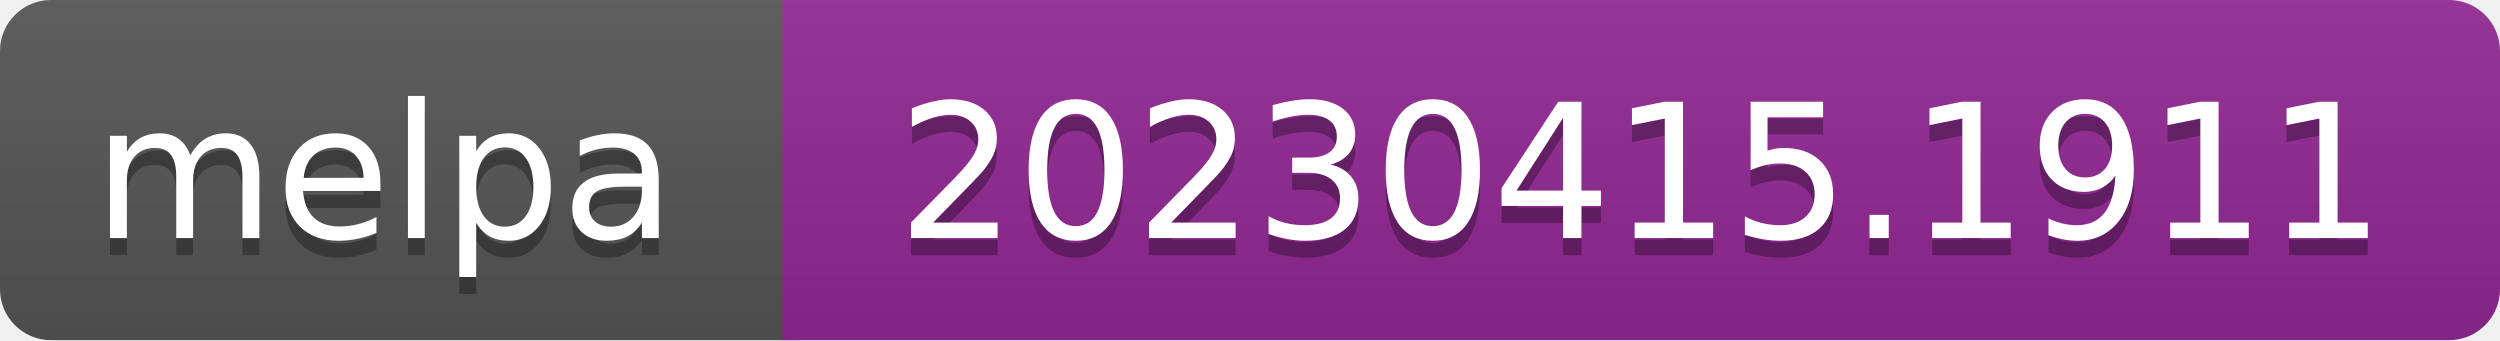
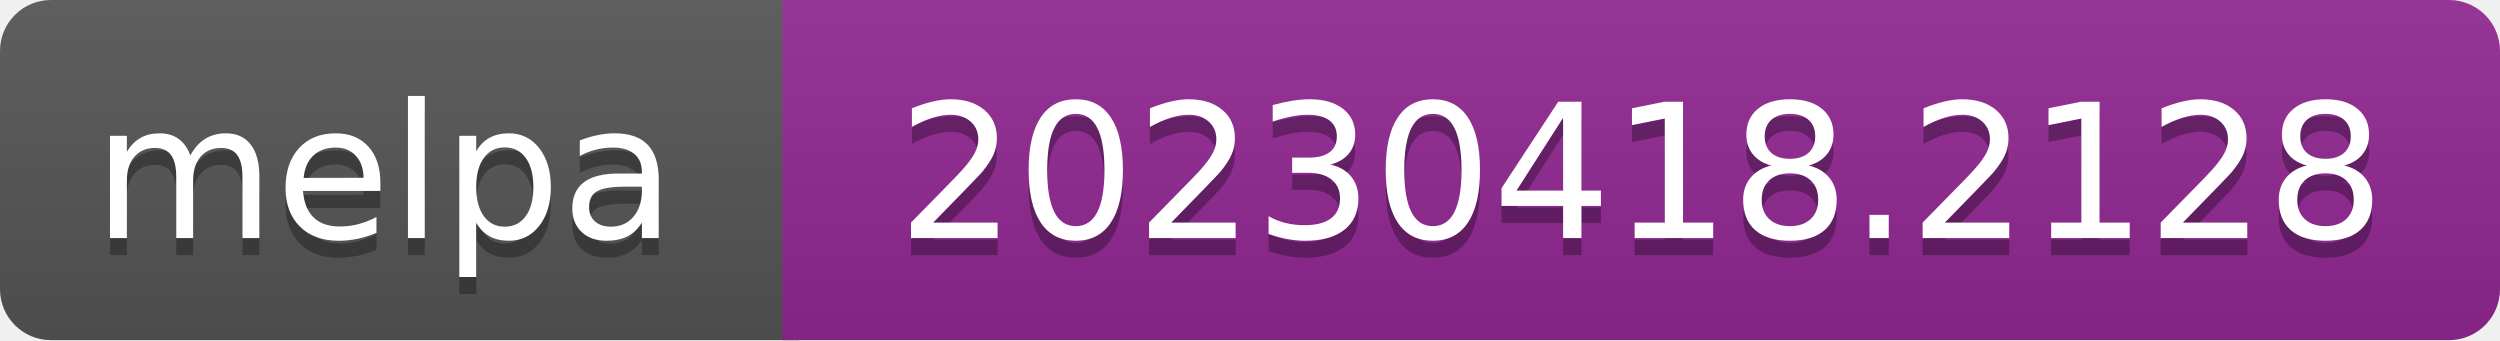
- <svg xmlns="http://www.w3.org/2000/svg" width="147" height="20" role="img" aria-label="melpa: 20230415.1911">
+ <svg xmlns="http://www.w3.org/2000/svg" width="147" height="20" role="img" aria-label="melpa: 20230418.2128">
  <linearGradient id="s" x2="0" y2="100%">
    <stop offset="0" stop-color="#bbb" stop-opacity=".1" />
    <stop offset="1" stop-opacity=".1" />
  </linearGradient>
  <clipPath id="r">
    <rect width="147" height="20" rx="3" fill="#fff" />
  </clipPath>
  <g clip-path="url(#r)">
    <rect width="47" height="20" fill="#555" />
    <rect x="46" width="147" height="20" fill="#922793" />
    <rect width="147" height="20" fill="url(#s)" />
  </g>
  <g fill="#fff" text-anchor="middle" font-family="Verdana,Geneva,DejaVu Sans,sans-serif" font-size="110" text-rendering="geometricPrecision">
    <text aria-hidden="true" x="226" y="150" fill="#010101" fill-opacity=".3" transform="scale(.1)" textLength="343">melpa</text>
    <text x="226" y="140" transform="scale(.1)" fill="#fff" textLength="343">melpa</text>
-     <text aria-hidden="true" x="965" y="150" fill="#010101" fill-opacity=".3" transform="scale(.1)" textLength="875">20230415.1911</text>
-     <text x="965" y="140" transform="scale(.1)" fill="#fff" textLength="875">20230415.1911</text>
+     <text aria-hidden="true" x="965" y="150" fill="#010101" fill-opacity=".3" transform="scale(.1)" textLength="875">20230418.2128</text>
+     <text x="965" y="140" transform="scale(.1)" fill="#fff" textLength="875">20230418.2128</text>
  </g>
</svg>
